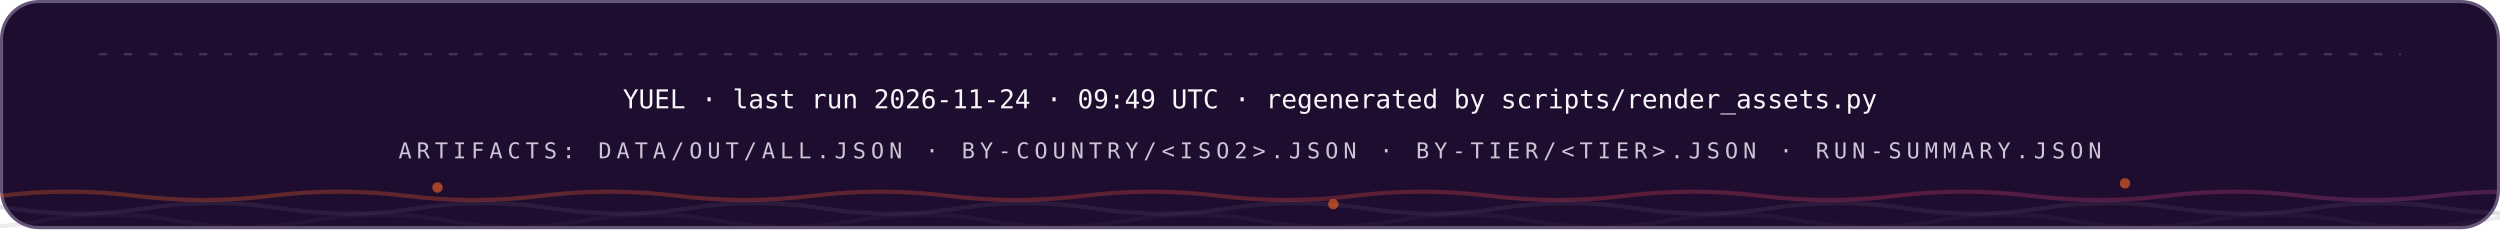
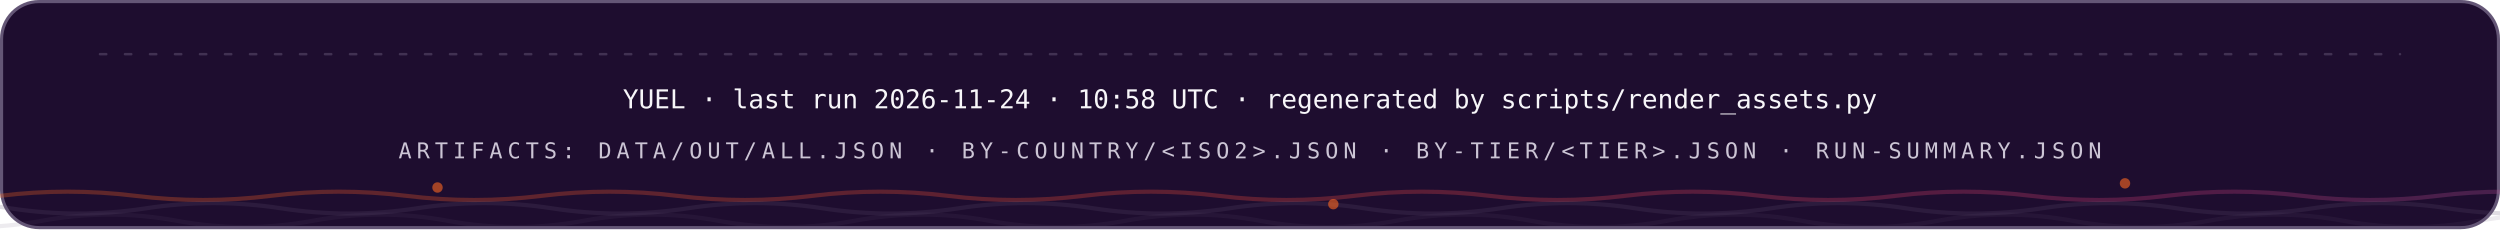
<svg xmlns="http://www.w3.org/2000/svg" width="1200" height="110" viewBox="0 0 1200 110" role="img" font-family="'Space Grotesk','Segoe UI',system-ui,-apple-system,sans-serif">
  <style>
.r{animation:rise .8s cubic-bezier(.2,.7,.2,1) both}
.d1{animation-delay:.08s}.d2{animation-delay:.16s}.d3{animation-delay:.24s}
.d4{animation-delay:.32s}.d5{animation-delay:.4s}.d6{animation-delay:.48s}
.d7{animation-delay:.56s}.d8{animation-delay:.64s}.d9{animation-delay:.74s}
.d10{animation-delay:.9s}.d11{animation-delay:1.05s}.d12{animation-delay:1.2s}
@keyframes rise{from{opacity:0;transform:translateY(12px)}to{opacity:1;transform:none}}
.gw{transform-box:fill-box;transform-origin:left center;animation:grow 1s cubic-bezier(.2,.7,.2,1) both}
@keyframes grow{from{transform:scaleX(0)}to{transform:scaleX(1)}}
.mh{animation:march 20s linear infinite}
@keyframes march{to{stroke-dashoffset:-400}}
.bt{transform-box:fill-box;transform-origin:center;animation:beat 2.8s ease-in-out infinite}
@keyframes beat{0%,84%,100%{transform:scale(1)}88%{transform:scale(1.05)}94%{transform:scale(1.01)}}
.pz{transform-box:fill-box;transform-origin:center;animation:ping 2.6s cubic-bezier(0,0,.2,1) infinite}
@keyframes ping{0%{transform:scale(.45);opacity:.85}75%,100%{transform:scale(2.5);opacity:0}}
.sp{animation:spin 12s linear infinite}
.sr{animation-duration:20s;animation-direction:reverse}
@keyframes spin{to{transform:rotate(360deg)}}
.sw{animation:sweep 7s cubic-bezier(.45,0,.25,1) infinite}
@keyframes sweep{0%,58%{transform:translateX(-660px) skewX(-16deg)}100%{transform:translateX(1380px) skewX(-16deg)}}
.dr{animation:drift 18s ease-in-out infinite alternate}
.da{animation-duration:26s;animation-delay:-9s}
.db{animation-duration:34s;animation-delay:-17s}
@keyframes drift{to{transform:translate(44px,-28px) scale(1.09)}}
.tk{animation:tw 3.4s ease-in-out infinite}
.ta{animation-delay:-1.1s}.tb{animation-delay:-2.3s}
@keyframes tw{0%,100%{opacity:.15}50%{opacity:1}}
.eq{transform-box:fill-box;transform-origin:center bottom;animation:eq 1.5s ease-in-out infinite}
.ea{animation-delay:-.38s}.eb{animation-delay:-.76s}.ec{animation-delay:-1.14s}
@keyframes eq{0%,100%{transform:scaleY(.3)}50%{transform:scaleY(1)}}
.cr{animation:caret 1.1s steps(2,jump-none) infinite}
@keyframes caret{50%{opacity:0}}
.dd{stroke-dasharray:100 100;animation:draw 1.15s cubic-bezier(.3,.6,.3,1) both}
@keyframes draw{from{stroke-dashoffset:100}to{stroke-dashoffset:0}}
.gq{animation:glowq 3.2s ease-in-out infinite}
@keyframes glowq{0%,100%{opacity:.35}50%{opacity:1}}
.wv{animation:wv 13s linear infinite}
.wb{animation-duration:19s;animation-direction:reverse}
.wc{animation-duration:27s}
@keyframes wv{to{transform:translateX(-170px)}}
@media (prefers-reduced-motion:reduce){*{animation:none!important}}
</style>
  <defs>
    <linearGradient id="bg-dark" x1="0" y1="0" x2="1" y2="0">
      <stop offset="0" stop-color="#FC671F" />
      <stop offset="0.38" stop-color="#ED4A3B" />
      <stop offset="0.66" stop-color="#CC3C77" />
      <stop offset="1" stop-color="#6574C9" />
    </linearGradient>
  </defs>
  <rect x="0.75" y="0.75" width="1198.5" height="108.5" rx="18" fill="#1E0D2F" stroke="#645676" stroke-width="1.5" />
  <line x1="48" y1="26" x2="1152" y2="26" stroke="#645676" stroke-opacity="0.5" stroke-width="1.2" stroke-linecap="round" stroke-dasharray="3 9" class="mh" />
  <g class="r d2">
-     <text x="600" y="52" font-size="12.5" font-weight="500" font-family="'IBM Plex Mono',ui-monospace,'SFMono-Regular',Menlo,Consolas,monospace" text-anchor="middle" fill="#F7F6F9">YUEL · last run 2026-11-24 · 09:49 UTC · regenerated by scripts/render_assets.py</text>
+     <text x="600" y="52" font-size="12.5" font-weight="500" font-family="'IBM Plex Mono',ui-monospace,'SFMono-Regular',Menlo,Consolas,monospace" text-anchor="middle" fill="#F7F6F9">YUEL · last run 2026-11-24 · 10:58 UTC · regenerated by scripts/render_assets.py</text>
    <text x="600" y="76" font-size="10.5" font-weight="500" font-family="'IBM Plex Mono',ui-monospace,'SFMono-Regular',Menlo,Consolas,monospace" letter-spacing="2.4" text-anchor="middle" fill="#CCC5D5">ARTIFACTS: DATA/OUT/ALL.JSON · BY-COUNTRY/&lt;ISO2&gt;.JSON · BY-TIER/&lt;TIER&gt;.JSON · RUN-SUMMARY.JSON</text>
  </g>
  <path d="M 0 94 Q 32.5 90 65.0 94 T 130 94 Q 162.5 90 195.0 94 T 260 94 Q 292.5 90 325.0 94 T 390 94 Q 422.5 90 455.0 94 T 520 94 Q 552.5 90 585.0 94 T 650 94 Q 682.5 90 715.0 94 T 780 94 Q 812.5 90 845.0 94 T 910 94 Q 942.5 90 975.0 94 T 1040 94 Q 1072.5 90 1105.0 94 T 1170 94 Q 1202.5 90 1235.0 94 T 1300 94 Q 1332.5 90 1365.0 94 T 1430 94 Q 1462.5 90 1495.0 94 T 1560 94" fill="none" stroke="url(#bg-dark)" stroke-opacity="0.3" stroke-width="2" class="wv" />
  <path d="M -60 100 Q -27.5 95 5.0 100 T 70 100 Q 102.5 95 135.0 100 T 200 100 Q 232.5 95 265.0 100 T 330 100 Q 362.5 95 395.0 100 T 460 100 Q 492.5 95 525.0 100 T 590 100 Q 622.5 95 655.0 100 T 720 100 Q 752.5 95 785.0 100 T 850 100 Q 882.5 95 915.0 100 T 980 100 Q 1012.5 95 1045.0 100 T 1110 100 Q 1142.5 95 1175.0 100 T 1240 100 Q 1272.5 95 1305.0 100 T 1370 100 Q 1402.5 95 1435.0 100 T 1500 100" fill="none" stroke="#645676" stroke-opacity="0.2" stroke-width="2" class="wv wb" />
  <path d="M -110 106 Q -77.5 100 -45.0 106 T 20 106 Q 52.5 100 85.0 106 T 150 106 Q 182.5 100 215.0 106 T 280 106 Q 312.5 100 345.0 106 T 410 106 Q 442.5 100 475.0 106 T 540 106 Q 572.5 100 605.0 106 T 670 106 Q 702.5 100 735.0 106 T 800 106 Q 832.5 100 865.0 106 T 930 106 Q 962.5 100 995.0 106 T 1060 106 Q 1092.5 100 1125.0 106 T 1190 106 Q 1222.5 100 1255.0 106 T 1320 106 Q 1352.5 100 1385.0 106 T 1450 106 Q 1482.5 100 1515.0 106 T 1580 106" fill="none" stroke="#645676" stroke-opacity="0.12" stroke-width="2" class="wv wc" />
  <circle cx="210" cy="90" r="2.5" fill="#FC671F" opacity=".6" class="tk" style="animation-delay:0s" />
  <circle cx="640" cy="98" r="2.5" fill="#FC671F" opacity=".6" class="tk" style="animation-delay:-1.3s" />
  <circle cx="1020" cy="88" r="2.5" fill="#FC671F" opacity=".6" class="tk" style="animation-delay:-2.2s" />
</svg>
